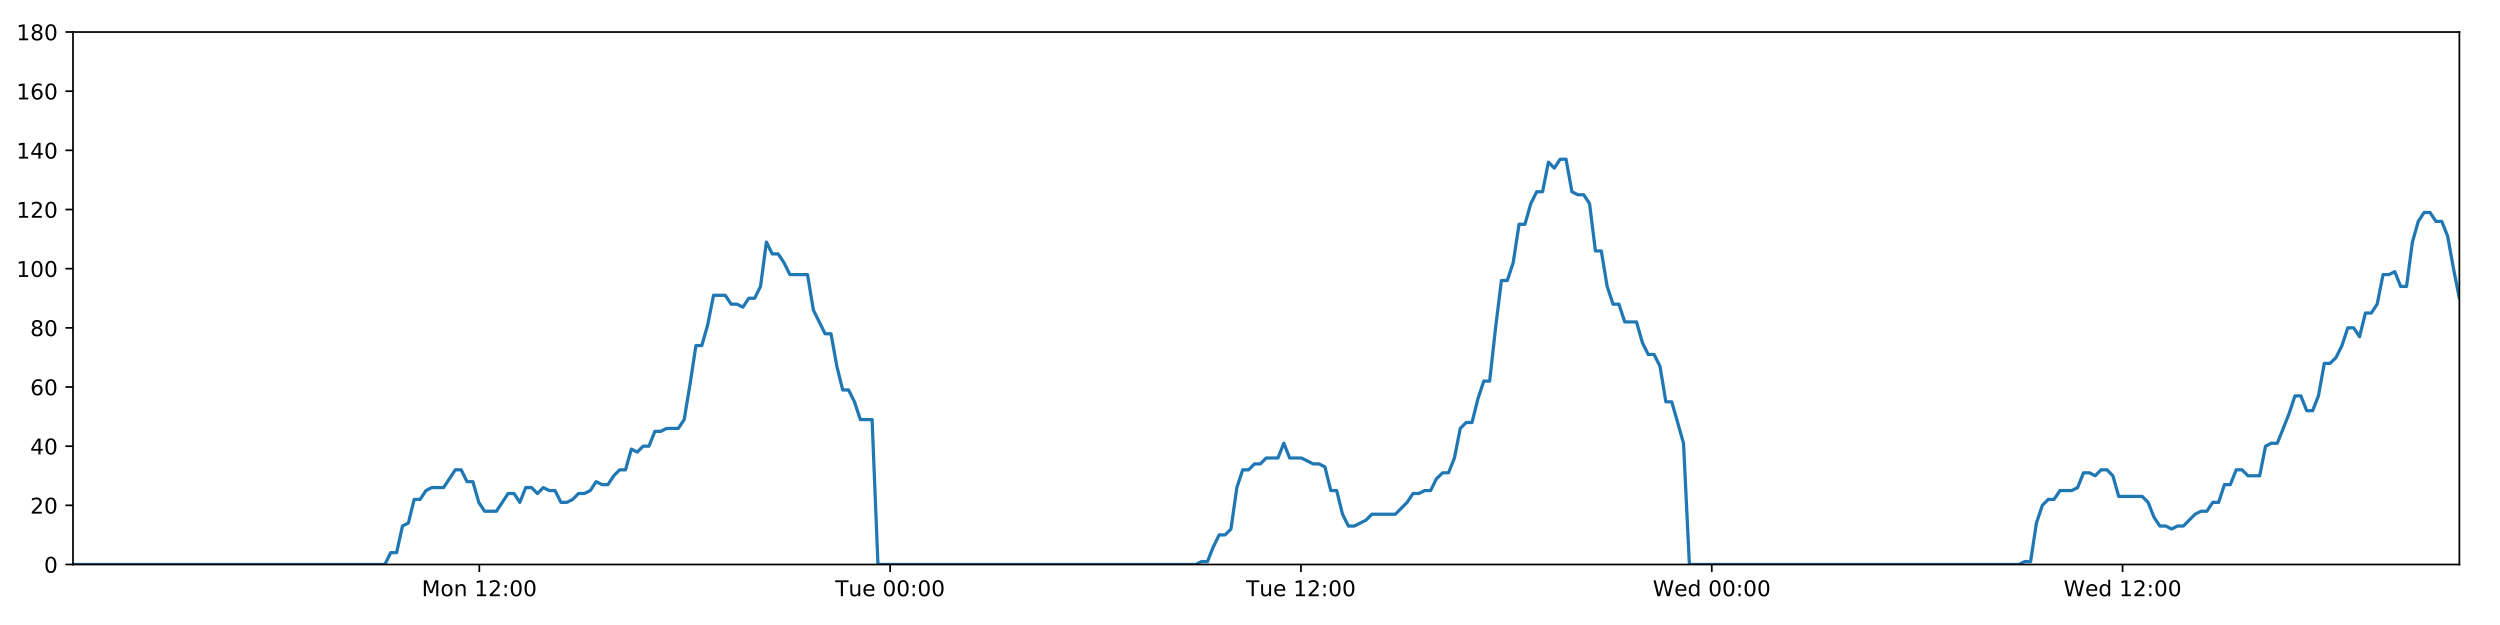
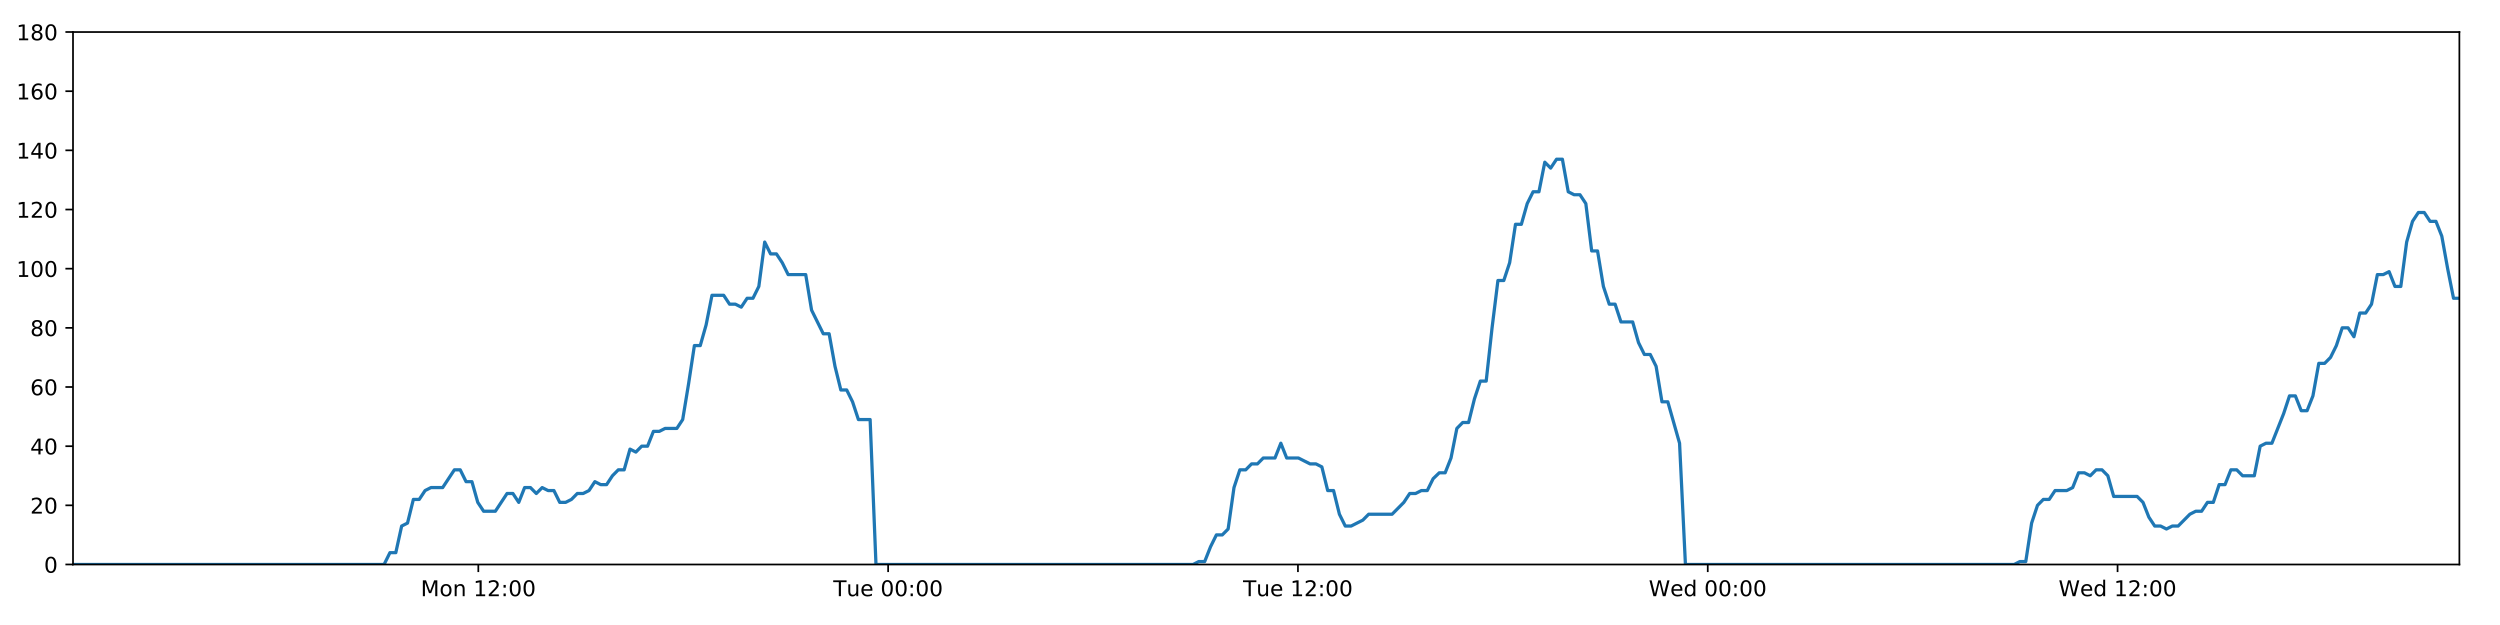
<svg xmlns="http://www.w3.org/2000/svg" xmlns:xlink="http://www.w3.org/1999/xlink" height="288pt" version="1.1" viewBox="0 0 1152 288" width="1152pt">
  <defs>
    <style type="text/css">
*{stroke-linecap:butt;stroke-linejoin:round;}
  </style>
  </defs>
  <g id="figure_1">
    <g id="patch_1">
      <path d="M 0 288  L 1152 288  L 1152 0  L 0 0  z " style="fill:#ffffff;" />
    </g>
    <g id="axes_1">
      <g id="patch_2">
        <path d="M 33.64 260.12  L 1133.28 260.12  L 1133.28 14.76  L 33.64 14.76  z " style="fill:#ffffff;" />
      </g>
      <g id="matplotlib.axis_1">
        <g id="xtick_1">
          <g id="line2d_1">
            <defs>
-               <path d="M 0 0  L 0 3.5  " id="md53306d194" style="stroke:#000000;stroke-width:0.8;" />
-             </defs>
-             <g>
-               <use style="stroke:#000000;stroke-width:0.8;" x="220.868" xlink:href="#md53306d194" y="260.12" />
+               <path d="M 0 0  L 0 3.5  " id="mb741d09a1e" style="stroke:#000000;stroke-width:0.8;" />
+             </defs>
+             <g>
+               <use style="stroke:#000000;stroke-width:0.8;" x="220.408" xlink:href="#mb741d09a1e" y="260.12" />
            </g>
          </g>
          <g id="text_1">
            <defs>
              <path d="M 9.812 72.906  L 24.516 72.906  L 43.109 23.297  L 61.812 72.906  L 76.516 72.906  L 76.516 0  L 66.891 0  L 66.891 64.016  L 48.094 14.016  L 38.188 14.016  L 19.391 64.016  L 19.391 0  L 9.812 0  z " id="DejaVuSans-77" />
              <path d="M 30.609 48.391  Q 23.391 48.391 19.188 42.75  Q 14.984 37.109 14.984 27.297  Q 14.984 17.484 19.156 11.844  Q 23.344 6.203 30.609 6.203  Q 37.797 6.203 41.984 11.859  Q 46.188 17.531 46.188 27.297  Q 46.188 37.016 41.984 42.703  Q 37.797 48.391 30.609 48.391  z M 30.609 56  Q 42.328 56 49.016 48.375  Q 55.719 40.766 55.719 27.297  Q 55.719 13.875 49.016 6.219  Q 42.328 -1.422 30.609 -1.422  Q 18.844 -1.422 12.172 6.219  Q 5.516 13.875 5.516 27.297  Q 5.516 40.766 12.172 48.375  Q 18.844 56 30.609 56  z " id="DejaVuSans-111" />
              <path d="M 54.891 33.016  L 54.891 0  L 45.906 0  L 45.906 32.719  Q 45.906 40.484 42.875 44.328  Q 39.844 48.188 33.797 48.188  Q 26.516 48.188 22.312 43.547  Q 18.109 38.922 18.109 30.906  L 18.109 0  L 9.078 0  L 9.078 54.688  L 18.109 54.688  L 18.109 46.188  Q 21.344 51.125 25.703 53.562  Q 30.078 56 35.797 56  Q 45.219 56 50.047 50.172  Q 54.891 44.344 54.891 33.016  z " id="DejaVuSans-110" />
              <path id="DejaVuSans-32" />
              <path d="M 12.406 8.297  L 28.516 8.297  L 28.516 63.922  L 10.984 60.406  L 10.984 69.391  L 28.422 72.906  L 38.281 72.906  L 38.281 8.297  L 54.391 8.297  L 54.391 0  L 12.406 0  z " id="DejaVuSans-49" />
              <path d="M 19.188 8.297  L 53.609 8.297  L 53.609 0  L 7.328 0  L 7.328 8.297  Q 12.938 14.109 22.625 23.891  Q 32.328 33.688 34.812 36.531  Q 39.547 41.844 41.422 45.531  Q 43.312 49.219 43.312 52.781  Q 43.312 58.594 39.234 62.25  Q 35.156 65.922 28.609 65.922  Q 23.969 65.922 18.812 64.312  Q 13.672 62.703 7.812 59.422  L 7.812 69.391  Q 13.766 71.781 18.938 73  Q 24.125 74.219 28.422 74.219  Q 39.75 74.219 46.484 68.547  Q 53.219 62.891 53.219 53.422  Q 53.219 48.922 51.531 44.891  Q 49.859 40.875 45.406 35.406  Q 44.188 33.984 37.641 27.219  Q 31.109 20.453 19.188 8.297  z " id="DejaVuSans-50" />
              <path d="M 11.719 12.406  L 22.016 12.406  L 22.016 0  L 11.719 0  z M 11.719 51.703  L 22.016 51.703  L 22.016 39.312  L 11.719 39.312  z " id="DejaVuSans-58" />
              <path d="M 31.781 66.406  Q 24.172 66.406 20.328 58.906  Q 16.5 51.422 16.5 36.375  Q 16.5 21.391 20.328 13.891  Q 24.172 6.391 31.781 6.391  Q 39.453 6.391 43.281 13.891  Q 47.125 21.391 47.125 36.375  Q 47.125 51.422 43.281 58.906  Q 39.453 66.406 31.781 66.406  z M 31.781 74.219  Q 44.047 74.219 50.516 64.516  Q 56.984 54.828 56.984 36.375  Q 56.984 17.969 50.516 8.266  Q 44.047 -1.422 31.781 -1.422  Q 19.531 -1.422 13.062 8.266  Q 6.594 17.969 6.594 36.375  Q 6.594 54.828 13.062 64.516  Q 19.531 74.219 31.781 74.219  z " id="DejaVuSans-48" />
            </defs>
-             <g transform="translate(194.3274 274.7184)scale(0.1 -0.1)">
+             <g transform="translate(193.8677 274.7184)scale(0.1 -0.1)">
              <use xlink:href="#DejaVuSans-77" />
              <use x="86.279" xlink:href="#DejaVuSans-111" />
              <use x="147.461" xlink:href="#DejaVuSans-110" />
              <use x="210.84" xlink:href="#DejaVuSans-32" />
              <use x="242.627" xlink:href="#DejaVuSans-49" />
              <use x="306.25" xlink:href="#DejaVuSans-50" />
              <use x="369.873" xlink:href="#DejaVuSans-58" />
              <use x="403.564" xlink:href="#DejaVuSans-48" />
              <use x="467.188" xlink:href="#DejaVuSans-48" />
            </g>
          </g>
        </g>
        <g id="xtick_2">
          <g id="line2d_2">
            <g>
-               <use style="stroke:#000000;stroke-width:0.8;" x="410.174" xlink:href="#md53306d194" y="260.12" />
+               <use style="stroke:#000000;stroke-width:0.8;" x="409.249" xlink:href="#mb741d09a1e" y="260.12" />
            </g>
          </g>
          <g id="text_2">
            <defs>
              <path d="M -0.297 72.906  L 61.375 72.906  L 61.375 64.594  L 35.5 64.594  L 35.5 0  L 25.594 0  L 25.594 64.594  L -0.297 64.594  z " id="DejaVuSans-84" />
              <path d="M 8.5 21.578  L 8.5 54.688  L 17.484 54.688  L 17.484 21.922  Q 17.484 14.156 20.5 10.266  Q 23.531 6.391 29.594 6.391  Q 36.859 6.391 41.078 11.031  Q 45.312 15.672 45.312 23.688  L 45.312 54.688  L 54.297 54.688  L 54.297 0  L 45.312 0  L 45.312 8.406  Q 42.047 3.422 37.719 1  Q 33.406 -1.422 27.688 -1.422  Q 18.266 -1.422 13.375 4.438  Q 8.5 10.297 8.5 21.578  z M 31.109 56  z " id="DejaVuSans-117" />
              <path d="M 56.203 29.594  L 56.203 25.203  L 14.891 25.203  Q 15.484 15.922 20.484 11.062  Q 25.484 6.203 34.422 6.203  Q 39.594 6.203 44.453 7.469  Q 49.312 8.734 54.109 11.281  L 54.109 2.781  Q 49.266 0.734 44.188 -0.344  Q 39.109 -1.422 33.891 -1.422  Q 20.797 -1.422 13.156 6.188  Q 5.516 13.812 5.516 26.812  Q 5.516 40.234 12.766 48.109  Q 20.016 56 32.328 56  Q 43.359 56 49.781 48.891  Q 56.203 41.797 56.203 29.594  z M 47.219 32.234  Q 47.125 39.594 43.094 43.984  Q 39.062 48.391 32.422 48.391  Q 24.906 48.391 20.391 44.141  Q 15.875 39.891 15.188 32.172  z " id="DejaVuSans-101" />
            </defs>
-             <g transform="translate(384.8882 274.7184)scale(0.1 -0.1)">
+             <g transform="translate(383.9635 274.7184)scale(0.1 -0.1)">
              <use xlink:href="#DejaVuSans-84" />
              <use x="60.85" xlink:href="#DejaVuSans-117" />
              <use x="124.229" xlink:href="#DejaVuSans-101" />
              <use x="185.752" xlink:href="#DejaVuSans-32" />
              <use x="217.539" xlink:href="#DejaVuSans-48" />
              <use x="281.162" xlink:href="#DejaVuSans-48" />
              <use x="344.785" xlink:href="#DejaVuSans-58" />
              <use x="378.477" xlink:href="#DejaVuSans-48" />
              <use x="442.1" xlink:href="#DejaVuSans-48" />
            </g>
          </g>
        </g>
        <g id="xtick_3">
          <g id="line2d_3">
            <g>
-               <use style="stroke:#000000;stroke-width:0.8;" x="599.48" xlink:href="#md53306d194" y="260.12" />
+               <use style="stroke:#000000;stroke-width:0.8;" x="598.091" xlink:href="#mb741d09a1e" y="260.12" />
            </g>
          </g>
          <g id="text_3">
-             <g transform="translate(574.1942 274.7184)scale(0.1 -0.1)">
+             <g transform="translate(572.8046 274.7184)scale(0.1 -0.1)">
              <use xlink:href="#DejaVuSans-84" />
              <use x="60.85" xlink:href="#DejaVuSans-117" />
              <use x="124.229" xlink:href="#DejaVuSans-101" />
              <use x="185.752" xlink:href="#DejaVuSans-32" />
              <use x="217.539" xlink:href="#DejaVuSans-49" />
              <use x="281.162" xlink:href="#DejaVuSans-50" />
              <use x="344.785" xlink:href="#DejaVuSans-58" />
              <use x="378.477" xlink:href="#DejaVuSans-48" />
              <use x="442.1" xlink:href="#DejaVuSans-48" />
            </g>
          </g>
        </g>
        <g id="xtick_4">
          <g id="line2d_4">
            <g>
-               <use style="stroke:#000000;stroke-width:0.8;" x="788.786" xlink:href="#md53306d194" y="260.12" />
+               <use style="stroke:#000000;stroke-width:0.8;" x="786.932" xlink:href="#mb741d09a1e" y="260.12" />
            </g>
          </g>
          <g id="text_4">
            <defs>
              <path d="M 3.328 72.906  L 13.281 72.906  L 28.609 11.281  L 43.891 72.906  L 54.984 72.906  L 70.312 11.281  L 85.594 72.906  L 95.609 72.906  L 77.297 0  L 64.891 0  L 49.516 63.281  L 33.984 0  L 21.578 0  z " id="DejaVuSans-87" />
              <path d="M 45.406 46.391  L 45.406 75.984  L 54.391 75.984  L 54.391 0  L 45.406 0  L 45.406 8.203  Q 42.578 3.328 38.25 0.953  Q 33.938 -1.422 27.875 -1.422  Q 17.969 -1.422 11.734 6.484  Q 5.516 14.406 5.516 27.297  Q 5.516 40.188 11.734 48.094  Q 17.969 56 27.875 56  Q 33.938 56 38.25 53.625  Q 42.578 51.266 45.406 46.391  z M 14.797 27.297  Q 14.797 17.391 18.875 11.75  Q 22.953 6.109 30.078 6.109  Q 37.203 6.109 41.297 11.75  Q 45.406 17.391 45.406 27.297  Q 45.406 37.203 41.297 42.844  Q 37.203 48.484 30.078 48.484  Q 22.953 48.484 18.875 42.844  Q 14.797 37.203 14.797 27.297  z " id="DejaVuSans-100" />
            </defs>
-             <g transform="translate(761.5971 274.7184)scale(0.1 -0.1)">
+             <g transform="translate(759.7426 274.7184)scale(0.1 -0.1)">
              <use xlink:href="#DejaVuSans-87" />
              <use x="98.799" xlink:href="#DejaVuSans-101" />
              <use x="160.322" xlink:href="#DejaVuSans-100" />
              <use x="223.799" xlink:href="#DejaVuSans-32" />
              <use x="255.586" xlink:href="#DejaVuSans-48" />
              <use x="319.209" xlink:href="#DejaVuSans-48" />
              <use x="382.832" xlink:href="#DejaVuSans-58" />
              <use x="416.523" xlink:href="#DejaVuSans-48" />
              <use x="480.146" xlink:href="#DejaVuSans-48" />
            </g>
          </g>
        </g>
        <g id="xtick_5">
          <g id="line2d_5">
            <g>
-               <use style="stroke:#000000;stroke-width:0.8;" x="978.092" xlink:href="#md53306d194" y="260.12" />
+               <use style="stroke:#000000;stroke-width:0.8;" x="975.773" xlink:href="#mb741d09a1e" y="260.12" />
            </g>
          </g>
          <g id="text_5">
-             <g transform="translate(950.9031 274.7184)scale(0.1 -0.1)">
+             <g transform="translate(948.5838 274.7184)scale(0.1 -0.1)">
              <use xlink:href="#DejaVuSans-87" />
              <use x="98.799" xlink:href="#DejaVuSans-101" />
              <use x="160.322" xlink:href="#DejaVuSans-100" />
              <use x="223.799" xlink:href="#DejaVuSans-32" />
              <use x="255.586" xlink:href="#DejaVuSans-49" />
              <use x="319.209" xlink:href="#DejaVuSans-50" />
              <use x="382.832" xlink:href="#DejaVuSans-58" />
              <use x="416.523" xlink:href="#DejaVuSans-48" />
              <use x="480.146" xlink:href="#DejaVuSans-48" />
            </g>
          </g>
        </g>
      </g>
      <g id="matplotlib.axis_2">
        <g id="ytick_1">
          <g id="line2d_6">
            <defs>
-               <path d="M 0 0  L -3.5 0  " id="m428c336850" style="stroke:#000000;stroke-width:0.8;" />
-             </defs>
-             <g>
-               <use style="stroke:#000000;stroke-width:0.8;" x="33.64" xlink:href="#m428c336850" y="260.12" />
+               <path d="M 0 0  L -3.5 0  " id="m6edaf9fa6d" style="stroke:#000000;stroke-width:0.8;" />
+             </defs>
+             <g>
+               <use style="stroke:#000000;stroke-width:0.8;" x="33.64" xlink:href="#m6edaf9fa6d" y="260.12" />
            </g>
          </g>
          <g id="text_6">
            <g transform="translate(20.2775 263.9192)scale(0.1 -0.1)">
              <use xlink:href="#DejaVuSans-48" />
            </g>
          </g>
        </g>
        <g id="ytick_2">
          <g id="line2d_7">
            <g>
-               <use style="stroke:#000000;stroke-width:0.8;" x="33.64" xlink:href="#m428c336850" y="232.858" />
+               <use style="stroke:#000000;stroke-width:0.8;" x="33.64" xlink:href="#m6edaf9fa6d" y="232.858" />
            </g>
          </g>
          <g id="text_7">
            <g transform="translate(13.915 236.657)scale(0.1 -0.1)">
              <use xlink:href="#DejaVuSans-50" />
              <use x="63.623" xlink:href="#DejaVuSans-48" />
            </g>
          </g>
        </g>
        <g id="ytick_3">
          <g id="line2d_8">
            <g>
-               <use style="stroke:#000000;stroke-width:0.8;" x="33.64" xlink:href="#m428c336850" y="205.596" />
+               <use style="stroke:#000000;stroke-width:0.8;" x="33.64" xlink:href="#m6edaf9fa6d" y="205.596" />
            </g>
          </g>
          <g id="text_8">
            <defs>
              <path d="M 37.797 64.312  L 12.891 25.391  L 37.797 25.391  z M 35.203 72.906  L 47.609 72.906  L 47.609 25.391  L 58.016 25.391  L 58.016 17.188  L 47.609 17.188  L 47.609 0  L 37.797 0  L 37.797 17.188  L 4.891 17.188  L 4.891 26.703  z " id="DejaVuSans-52" />
            </defs>
            <g transform="translate(13.915 209.3948)scale(0.1 -0.1)">
              <use xlink:href="#DejaVuSans-52" />
              <use x="63.623" xlink:href="#DejaVuSans-48" />
            </g>
          </g>
        </g>
        <g id="ytick_4">
          <g id="line2d_9">
            <g>
-               <use style="stroke:#000000;stroke-width:0.8;" x="33.64" xlink:href="#m428c336850" y="178.333" />
+               <use style="stroke:#000000;stroke-width:0.8;" x="33.64" xlink:href="#m6edaf9fa6d" y="178.333" />
            </g>
          </g>
          <g id="text_9">
            <defs>
              <path d="M 33.016 40.375  Q 26.375 40.375 22.484 35.828  Q 18.609 31.297 18.609 23.391  Q 18.609 15.531 22.484 10.953  Q 26.375 6.391 33.016 6.391  Q 39.656 6.391 43.531 10.953  Q 47.406 15.531 47.406 23.391  Q 47.406 31.297 43.531 35.828  Q 39.656 40.375 33.016 40.375  z M 52.594 71.297  L 52.594 62.312  Q 48.875 64.062 45.094 64.984  Q 41.312 65.922 37.594 65.922  Q 27.828 65.922 22.672 59.328  Q 17.531 52.734 16.797 39.406  Q 19.672 43.656 24.016 45.922  Q 28.375 48.188 33.594 48.188  Q 44.578 48.188 50.953 41.516  Q 57.328 34.859 57.328 23.391  Q 57.328 12.156 50.688 5.359  Q 44.047 -1.422 33.016 -1.422  Q 20.359 -1.422 13.672 8.266  Q 6.984 17.969 6.984 36.375  Q 6.984 53.656 15.188 63.938  Q 23.391 74.219 37.203 74.219  Q 40.922 74.219 44.703 73.484  Q 48.484 72.75 52.594 71.297  z " id="DejaVuSans-54" />
            </defs>
            <g transform="translate(13.915 182.1326)scale(0.1 -0.1)">
              <use xlink:href="#DejaVuSans-54" />
              <use x="63.623" xlink:href="#DejaVuSans-48" />
            </g>
          </g>
        </g>
        <g id="ytick_5">
          <g id="line2d_10">
            <g>
-               <use style="stroke:#000000;stroke-width:0.8;" x="33.64" xlink:href="#m428c336850" y="151.071" />
+               <use style="stroke:#000000;stroke-width:0.8;" x="33.64" xlink:href="#m6edaf9fa6d" y="151.071" />
            </g>
          </g>
          <g id="text_10">
            <defs>
              <path d="M 31.781 34.625  Q 24.75 34.625 20.719 30.859  Q 16.703 27.094 16.703 20.516  Q 16.703 13.922 20.719 10.156  Q 24.75 6.391 31.781 6.391  Q 38.812 6.391 42.859 10.172  Q 46.922 13.969 46.922 20.516  Q 46.922 27.094 42.891 30.859  Q 38.875 34.625 31.781 34.625  z M 21.922 38.812  Q 15.578 40.375 12.031 44.719  Q 8.5 49.078 8.5 55.328  Q 8.5 64.062 14.719 69.141  Q 20.953 74.219 31.781 74.219  Q 42.672 74.219 48.875 69.141  Q 55.078 64.062 55.078 55.328  Q 55.078 49.078 51.531 44.719  Q 48 40.375 41.703 38.812  Q 48.828 37.156 52.797 32.312  Q 56.781 27.484 56.781 20.516  Q 56.781 9.906 50.312 4.234  Q 43.844 -1.422 31.781 -1.422  Q 19.734 -1.422 13.25 4.234  Q 6.781 9.906 6.781 20.516  Q 6.781 27.484 10.781 32.312  Q 14.797 37.156 21.922 38.812  z M 18.312 54.391  Q 18.312 48.734 21.844 45.562  Q 25.391 42.391 31.781 42.391  Q 38.141 42.391 41.719 45.562  Q 45.312 48.734 45.312 54.391  Q 45.312 60.062 41.719 63.234  Q 38.141 66.406 31.781 66.406  Q 25.391 66.406 21.844 63.234  Q 18.312 60.062 18.312 54.391  z " id="DejaVuSans-56" />
            </defs>
            <g transform="translate(13.915 154.8703)scale(0.1 -0.1)">
              <use xlink:href="#DejaVuSans-56" />
              <use x="63.623" xlink:href="#DejaVuSans-48" />
            </g>
          </g>
        </g>
        <g id="ytick_6">
          <g id="line2d_11">
            <g>
-               <use style="stroke:#000000;stroke-width:0.8;" x="33.64" xlink:href="#m428c336850" y="123.809" />
+               <use style="stroke:#000000;stroke-width:0.8;" x="33.64" xlink:href="#m6edaf9fa6d" y="123.809" />
            </g>
          </g>
          <g id="text_11">
            <g transform="translate(7.5525 127.6081)scale(0.1 -0.1)">
              <use xlink:href="#DejaVuSans-49" />
              <use x="63.623" xlink:href="#DejaVuSans-48" />
              <use x="127.246" xlink:href="#DejaVuSans-48" />
            </g>
          </g>
        </g>
        <g id="ytick_7">
          <g id="line2d_12">
            <g>
-               <use style="stroke:#000000;stroke-width:0.8;" x="33.64" xlink:href="#m428c336850" y="96.547" />
+               <use style="stroke:#000000;stroke-width:0.8;" x="33.64" xlink:href="#m6edaf9fa6d" y="96.547" />
            </g>
          </g>
          <g id="text_12">
            <g transform="translate(7.5525 100.3459)scale(0.1 -0.1)">
              <use xlink:href="#DejaVuSans-49" />
              <use x="63.623" xlink:href="#DejaVuSans-50" />
              <use x="127.246" xlink:href="#DejaVuSans-48" />
            </g>
          </g>
        </g>
        <g id="ytick_8">
          <g id="line2d_13">
            <g>
-               <use style="stroke:#000000;stroke-width:0.8;" x="33.64" xlink:href="#m428c336850" y="69.284" />
+               <use style="stroke:#000000;stroke-width:0.8;" x="33.64" xlink:href="#m6edaf9fa6d" y="69.284" />
            </g>
          </g>
          <g id="text_13">
            <g transform="translate(7.5525 73.08366)scale(0.1 -0.1)">
              <use xlink:href="#DejaVuSans-49" />
              <use x="63.623" xlink:href="#DejaVuSans-52" />
              <use x="127.246" xlink:href="#DejaVuSans-48" />
            </g>
          </g>
        </g>
        <g id="ytick_9">
          <g id="line2d_14">
            <g>
-               <use style="stroke:#000000;stroke-width:0.8;" x="33.64" xlink:href="#m428c336850" y="42.022" />
+               <use style="stroke:#000000;stroke-width:0.8;" x="33.64" xlink:href="#m6edaf9fa6d" y="42.022" />
            </g>
          </g>
          <g id="text_14">
            <g transform="translate(7.5525 45.82144)scale(0.1 -0.1)">
              <use xlink:href="#DejaVuSans-49" />
              <use x="63.623" xlink:href="#DejaVuSans-54" />
              <use x="127.246" xlink:href="#DejaVuSans-48" />
            </g>
          </g>
        </g>
        <g id="ytick_10">
          <g id="line2d_15">
            <g>
-               <use style="stroke:#000000;stroke-width:0.8;" x="33.64" xlink:href="#m428c336850" y="14.76" />
+               <use style="stroke:#000000;stroke-width:0.8;" x="33.64" xlink:href="#m6edaf9fa6d" y="14.76" />
            </g>
          </g>
          <g id="text_15">
            <g transform="translate(7.5525 18.55922)scale(0.1 -0.1)">
              <use xlink:href="#DejaVuSans-49" />
              <use x="63.623" xlink:href="#DejaVuSans-56" />
              <use x="127.246" xlink:href="#DejaVuSans-48" />
            </g>
          </g>
        </g>
      </g>
      <g id="line2d_16">
-         <path clip-path="url(#p996984bd2a)" d="M 33.64 260.12  L 177.338 260.12  L 180.043 254.668  L 182.747 254.668  L 185.457 242.4  L 188.16 241.036  L 190.863 230.132  L 193.574 230.132  L 196.286 226.042  L 198.991 224.679  L 204.399 224.679  L 209.804 216.5  L 212.507 216.5  L 215.21 221.953  L 217.914 221.953  L 220.616 231.495  L 223.322 235.584  L 228.729 235.584  L 234.141 227.405  L 236.844 227.405  L 239.547 231.495  L 242.252 224.679  L 244.954 224.679  L 247.656 227.405  L 250.37 224.679  L 253.075 226.042  L 255.779 226.042  L 258.482 231.495  L 261.186 231.495  L 263.888 230.132  L 266.589 227.405  L 269.293 227.405  L 271.999 226.042  L 274.706 221.953  L 277.412 223.316  L 280.12 223.316  L 282.825 219.227  L 285.529 216.5  L 288.232 216.5  L 290.936 206.959  L 293.64 208.322  L 296.344 205.596  L 299.05 205.596  L 301.754 198.78  L 304.457 198.78  L 307.16 197.417  L 312.57 197.417  L 315.273 193.328  L 317.977 176.97  L 320.68 159.25  L 323.386 159.25  L 326.097 149.708  L 328.803 136.077  L 334.214 136.077  L 336.919 140.166  L 339.623 140.166  L 342.329 141.529  L 345.034 137.44  L 347.739 137.44  L 350.447 131.988  L 353.16 111.541  L 355.865 116.993  L 358.574 116.993  L 361.28 121.083  L 363.992 126.535  L 372.104 126.535  L 374.807 142.892  L 380.212 153.797  L 382.921 153.797  L 385.624 168.792  L 388.33 179.696  L 391.033 179.696  L 393.738 185.149  L 396.443 193.328  L 401.856 193.328  L 404.561 260.12  L 551.029 260.12  L 553.69 258.757  L 556.401 258.757  L 559.105 251.941  L 561.808 246.489  L 564.518 246.489  L 567.233 243.763  L 569.938 224.679  L 572.645 216.5  L 575.349 216.5  L 578.054 213.774  L 580.758 213.774  L 583.463 211.048  L 588.873 211.048  L 591.579 204.232  L 594.285 211.048  L 599.692 211.048  L 605.105 213.774  L 607.815 213.774  L 610.521 215.137  L 613.226 226.042  L 615.931 226.042  L 618.635 236.947  L 621.343 242.4  L 624.045 242.4  L 629.454 239.673  L 632.16 236.947  L 642.987 236.947  L 648.4 231.495  L 651.108 227.405  L 653.814 227.405  L 656.52 226.042  L 659.223 226.042  L 661.928 220.59  L 664.774 217.864  L 667.482 217.864  L 670.188 211.048  L 672.892 197.417  L 675.598 194.691  L 678.307 194.691  L 681.02 183.786  L 683.733 175.607  L 686.442 175.607  L 689.152 151.071  L 691.861 129.261  L 694.568 129.261  L 697.273 121.083  L 699.977 103.362  L 702.682 103.362  L 705.388 93.82  L 708.103 88.368  L 710.808 88.368  L 713.511 74.737  L 716.22 77.463  L 718.933 73.374  L 721.637 73.374  L 724.343 88.368  L 727.051 89.731  L 729.756 89.731  L 732.465 93.82  L 735.17 115.63  L 737.876 115.63  L 740.582 131.988  L 743.286 140.166  L 745.99 140.166  L 748.693 148.345  L 754.099 148.345  L 756.807 157.887  L 759.512 163.339  L 762.221 163.339  L 764.924 168.792  L 767.633 185.149  L 770.337 185.149  L 775.764 204.232  L 778.473 260.12  L 930.322 260.12  L 932.983 258.757  L 935.687 258.757  L 938.393 241.036  L 941.104 232.858  L 943.81 230.132  L 946.515 230.132  L 949.234 226.042  L 954.648 226.042  L 957.359 224.679  L 960.066 217.864  L 962.772 217.864  L 965.477 219.227  L 968.188 216.5  L 970.897 216.5  L 973.602 219.227  L 976.307 228.768  L 987.142 228.768  L 989.847 231.495  L 992.551 238.31  L 995.26 242.4  L 997.97 242.4  L 1000.676 243.763  L 1003.384 242.4  L 1006.088 242.4  L 1011.501 236.947  L 1014.207 235.584  L 1016.91 235.584  L 1019.617 231.495  L 1022.321 231.495  L 1025.027 223.316  L 1027.731 223.316  L 1030.437 216.5  L 1033.142 216.5  L 1035.851 219.227  L 1041.258 219.227  L 1043.968 205.596  L 1046.678 204.232  L 1049.389 204.232  L 1054.808 190.601  L 1057.512 182.423  L 1060.227 182.423  L 1062.934 189.238  L 1065.637 189.238  L 1068.339 182.423  L 1071.045 167.428  L 1073.749 167.428  L 1076.462 164.702  L 1079.165 159.25  L 1081.87 151.071  L 1084.573 151.071  L 1087.277 155.16  L 1089.985 144.256  L 1092.692 144.256  L 1095.399 140.166  L 1098.104 126.535  L 1100.813 126.535  L 1103.519 125.172  L 1106.228 131.988  L 1108.931 131.988  L 1111.636 111.541  L 1114.341 101.999  L 1117.046 97.91  L 1119.752 97.91  L 1122.455 101.999  L 1125.161 101.999  L 1127.867 108.815  L 1130.576 123.809  L 1133.28 137.44  L 1133.28 137.44  " style="fill:none;stroke:#1f77b4;stroke-linecap:square;stroke-width:1.5;" />
+         <path clip-path="url(#pb3e32a95f1)" d="M 33.64 260.12  L 176.985 260.12  L 179.684 254.668  L 182.381 254.668  L 185.084 242.4  L 187.78 241.036  L 190.477 230.132  L 193.181 230.132  L 195.887 226.042  L 198.585 224.679  L 203.979 224.679  L 209.372 216.5  L 212.068 216.5  L 214.764 221.953  L 217.462 221.953  L 220.157 231.495  L 222.856 235.584  L 228.25 235.584  L 233.649 227.405  L 236.345 227.405  L 239.042 231.495  L 241.74 224.679  L 244.435 224.679  L 247.131 227.405  L 249.838 224.679  L 252.536 226.042  L 255.234 226.042  L 257.93 231.495  L 260.628 231.495  L 263.323 230.132  L 266.017 227.405  L 268.714 227.405  L 271.414 226.042  L 274.114 221.953  L 276.813 223.316  L 279.515 223.316  L 282.213 219.227  L 284.911 216.5  L 287.607 216.5  L 290.304 206.959  L 293.002 208.322  L 295.699 205.596  L 298.398 205.596  L 301.095 198.78  L 303.792 198.78  L 306.489 197.417  L 311.885 197.417  L 314.582 193.328  L 317.278 176.97  L 319.975 159.25  L 322.675 159.25  L 325.379 149.708  L 328.078 136.077  L 333.476 136.077  L 336.174 140.166  L 338.871 140.166  L 341.571 141.529  L 344.27 137.44  L 346.967 137.44  L 349.669 131.988  L 352.376 111.541  L 355.074 116.993  L 357.776 116.993  L 360.476 121.083  L 363.181 126.535  L 371.273 126.535  L 373.969 142.892  L 379.361 153.797  L 382.063 153.797  L 384.76 168.792  L 387.459 179.696  L 390.155 179.696  L 392.854 185.149  L 395.552 193.328  L 400.952 193.328  L 403.65 260.12  L 549.759 260.12  L 552.413 258.757  L 555.118 258.757  L 557.814 251.941  L 560.511 246.489  L 563.214 246.489  L 565.923 243.763  L 568.621 224.679  L 571.321 216.5  L 574.019 216.5  L 576.717 213.774  L 579.414 213.774  L 582.113 211.048  L 587.509 211.048  L 590.209 204.232  L 592.909 211.048  L 598.302 211.048  L 603.701 213.774  L 606.405 213.774  L 609.104 215.137  L 611.802 226.042  L 614.501 226.042  L 617.198 236.947  L 619.899 242.4  L 622.595 242.4  L 627.991 239.673  L 630.69 236.947  L 641.491 236.947  L 646.89 231.495  L 649.592 227.405  L 652.291 227.405  L 654.99 226.042  L 657.687 226.042  L 660.385 220.59  L 663.224 217.864  L 665.925 217.864  L 668.625 211.048  L 671.322 197.417  L 674.022 194.691  L 676.724 194.691  L 679.43 183.786  L 682.136 175.607  L 684.839 175.607  L 687.542 151.071  L 690.245 129.261  L 692.945 129.261  L 695.643 121.083  L 698.34 103.362  L 701.039 103.362  L 703.738 93.82  L 706.447 88.368  L 709.145 88.368  L 711.842 74.737  L 714.544 77.463  L 717.25 73.374  L 719.948 73.374  L 722.647 88.368  L 725.348 89.731  L 728.046 89.731  L 730.749 93.82  L 733.447 115.63  L 736.147 115.63  L 738.845 131.988  L 741.543 140.166  L 744.24 140.166  L 746.937 148.345  L 752.33 148.345  L 755.032 157.887  L 757.729 163.339  L 760.432 163.339  L 763.128 168.792  L 765.831 185.149  L 768.528 185.149  L 773.941 204.232  L 776.644 260.12  L 928.12 260.12  L 930.774 258.757  L 933.472 258.757  L 936.172 241.036  L 938.875 232.858  L 941.575 230.132  L 944.273 230.132  L 946.986 226.042  L 952.386 226.042  L 955.091 224.679  L 957.79 217.864  L 960.49 217.864  L 963.189 219.227  L 965.893 216.5  L 968.595 216.5  L 971.293 219.227  L 973.992 228.768  L 984.8 228.768  L 987.499 231.495  L 990.196 238.31  L 992.899 242.4  L 995.602 242.4  L 998.301 243.763  L 1001.003 242.4  L 1003.7 242.4  L 1009.1 236.947  L 1011.798 235.584  L 1014.496 235.584  L 1017.195 231.495  L 1019.893 231.495  L 1022.592 223.316  L 1025.29 223.316  L 1027.989 216.5  L 1030.687 216.5  L 1033.39 219.227  L 1038.784 219.227  L 1041.487 205.596  L 1044.19 204.232  L 1046.895 204.232  L 1052.3 190.601  L 1054.997 182.423  L 1057.706 182.423  L 1060.406 189.238  L 1063.103 189.238  L 1065.798 182.423  L 1068.497 167.428  L 1071.194 167.428  L 1073.901 164.702  L 1076.598 159.25  L 1079.296 151.071  L 1081.992 151.071  L 1084.689 155.16  L 1087.391 144.256  L 1090.091 144.256  L 1092.791 140.166  L 1095.49 126.535  L 1098.192 126.535  L 1100.891 125.172  L 1103.594 131.988  L 1106.29 131.988  L 1108.989 111.541  L 1111.687 101.999  L 1114.386 97.91  L 1117.084 97.91  L 1119.782 101.999  L 1122.48 101.999  L 1125.179 108.815  L 1127.882 123.809  L 1130.58 137.44  L 1133.28 137.44  L 1133.28 137.44  " style="fill:none;stroke:#1f77b4;stroke-linecap:square;stroke-width:1.5;" />
      </g>
      <g id="patch_3">
        <path d="M 33.64 260.12  L 33.64 14.76  " style="fill:none;stroke:#000000;stroke-linecap:square;stroke-linejoin:miter;stroke-width:0.8;" />
      </g>
      <g id="patch_4">
        <path d="M 1133.28 260.12  L 1133.28 14.76  " style="fill:none;stroke:#000000;stroke-linecap:square;stroke-linejoin:miter;stroke-width:0.8;" />
      </g>
      <g id="patch_5">
        <path d="M 33.64 260.12  L 1133.28 260.12  " style="fill:none;stroke:#000000;stroke-linecap:square;stroke-linejoin:miter;stroke-width:0.8;" />
      </g>
      <g id="patch_6">
        <path d="M 33.64 14.76  L 1133.28 14.76  " style="fill:none;stroke:#000000;stroke-linecap:square;stroke-linejoin:miter;stroke-width:0.8;" />
      </g>
    </g>
  </g>
  <defs>
-     <clipPath id="p996984bd2a">
+     <clipPath id="pb3e32a95f1">
      <rect height="245.36" width="1099.64" x="33.64" y="14.76" />
    </clipPath>
  </defs>
</svg>
